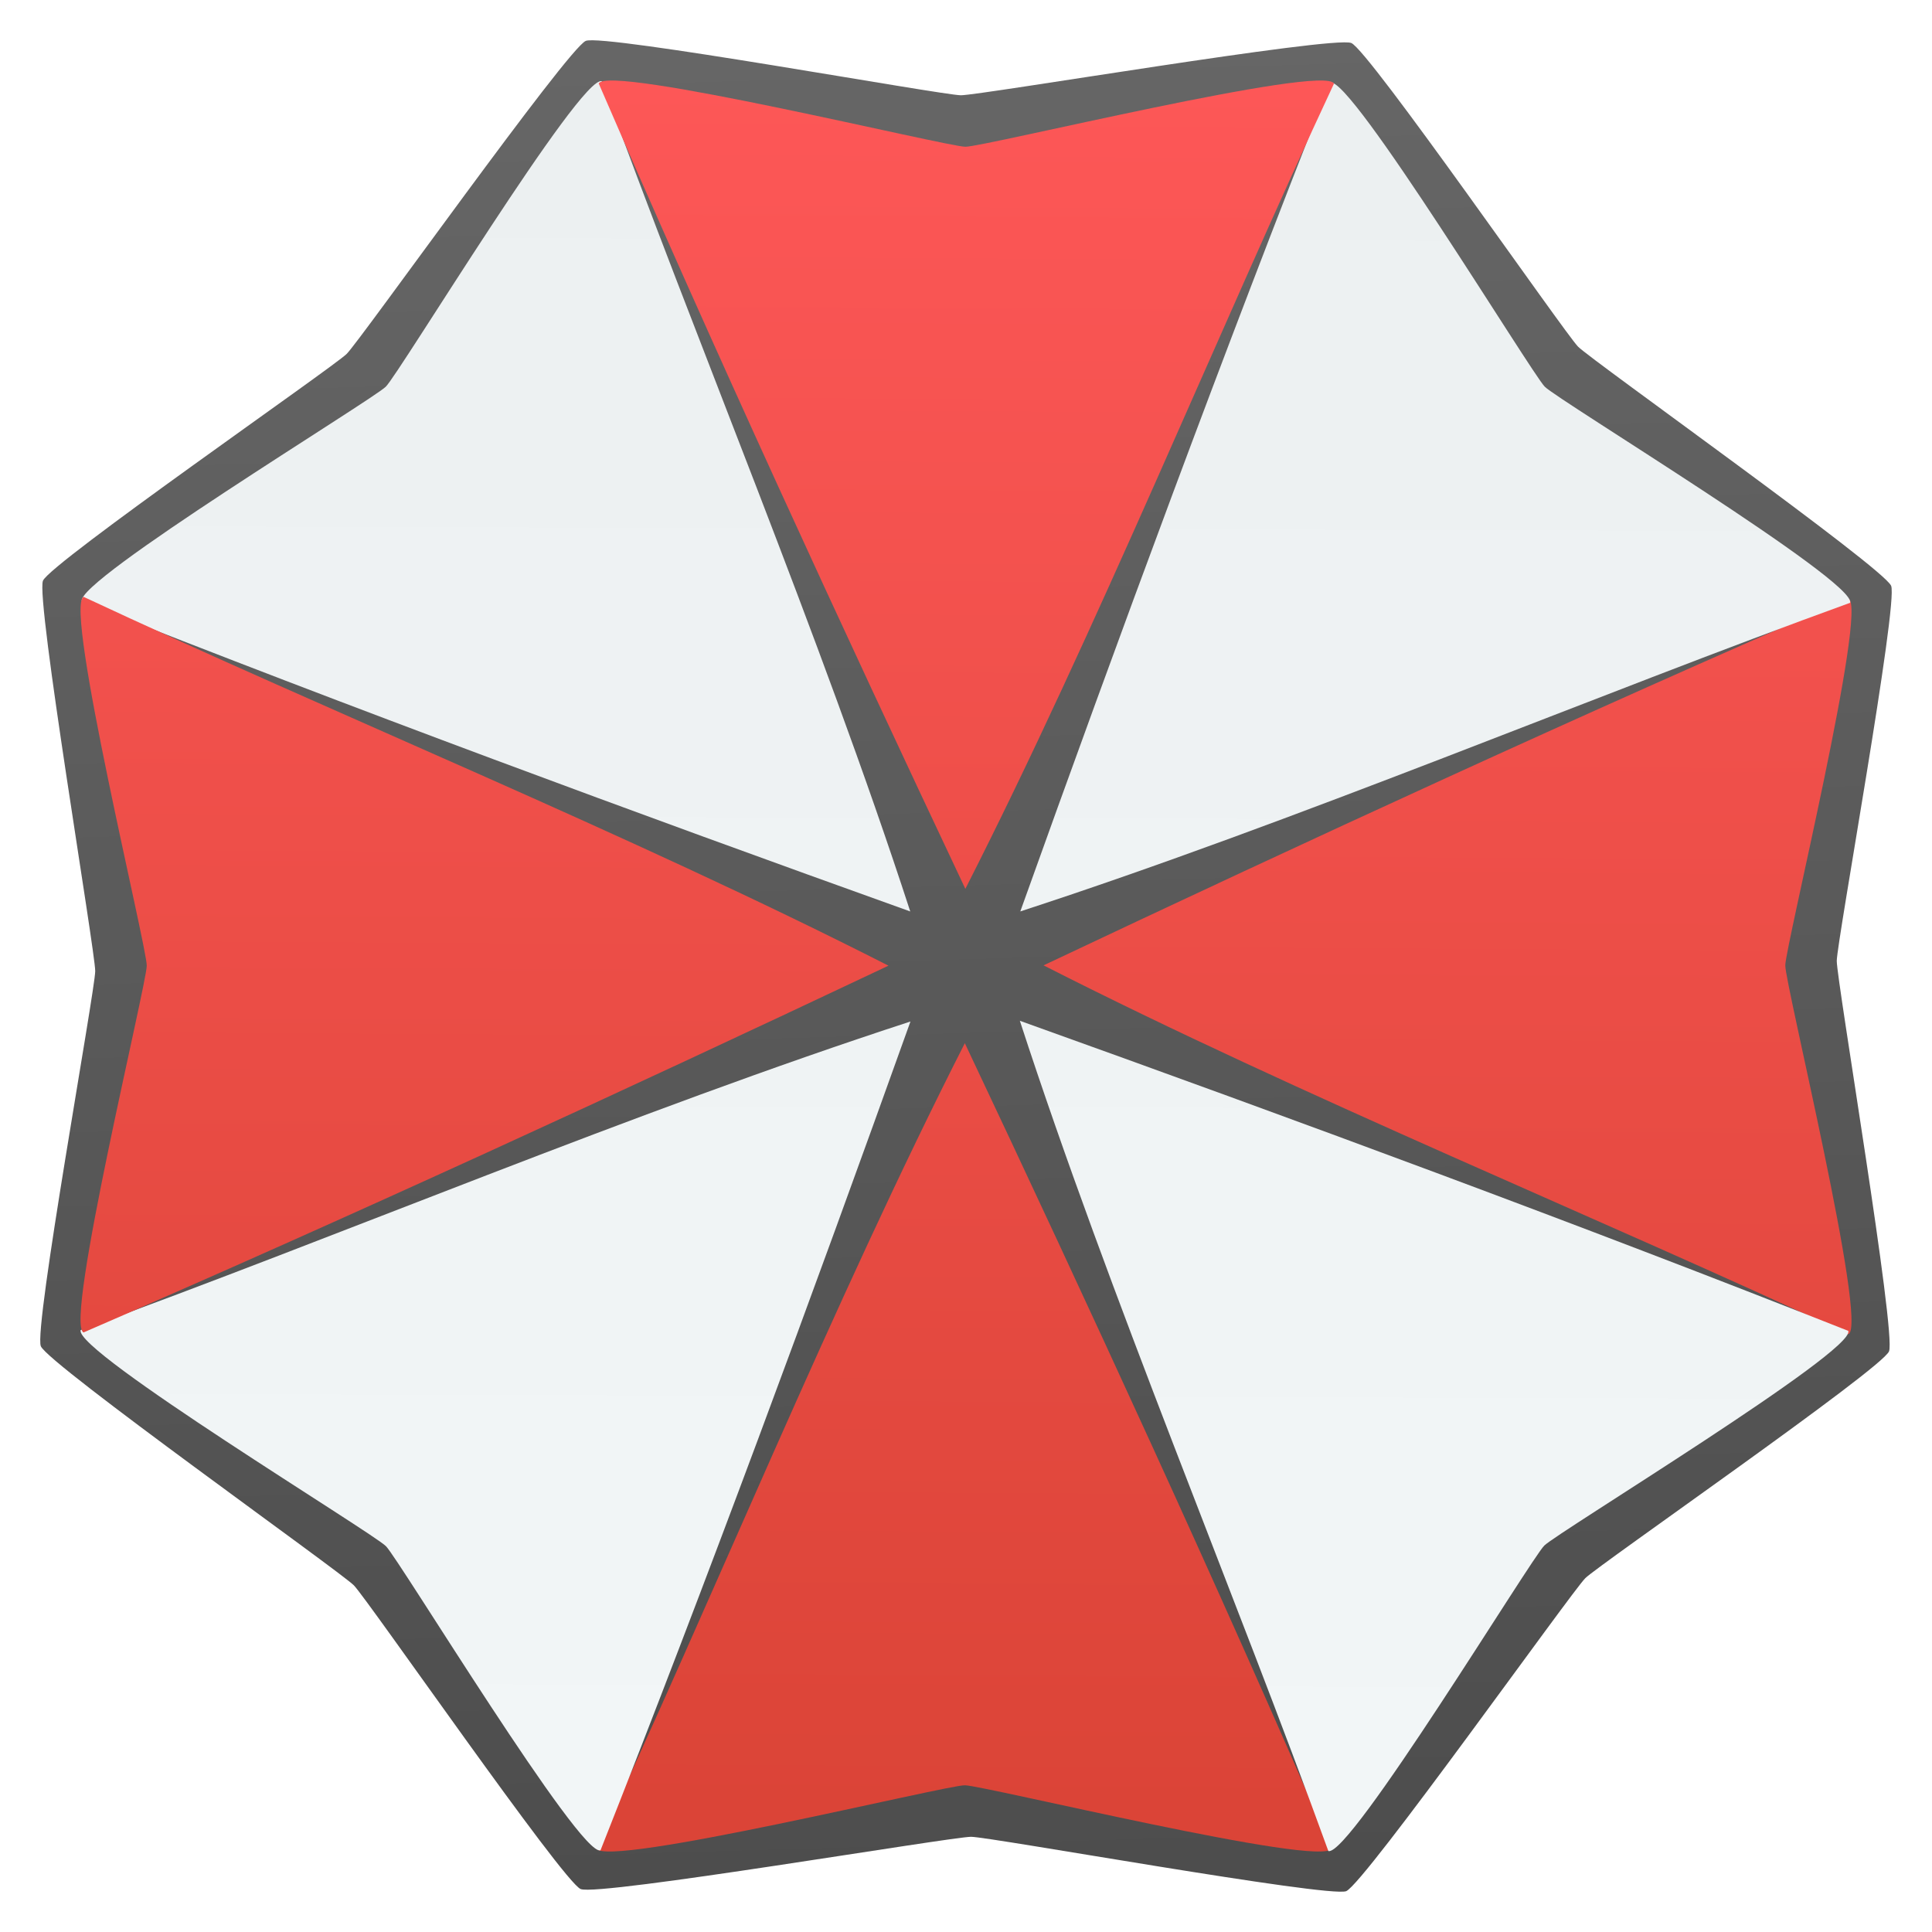
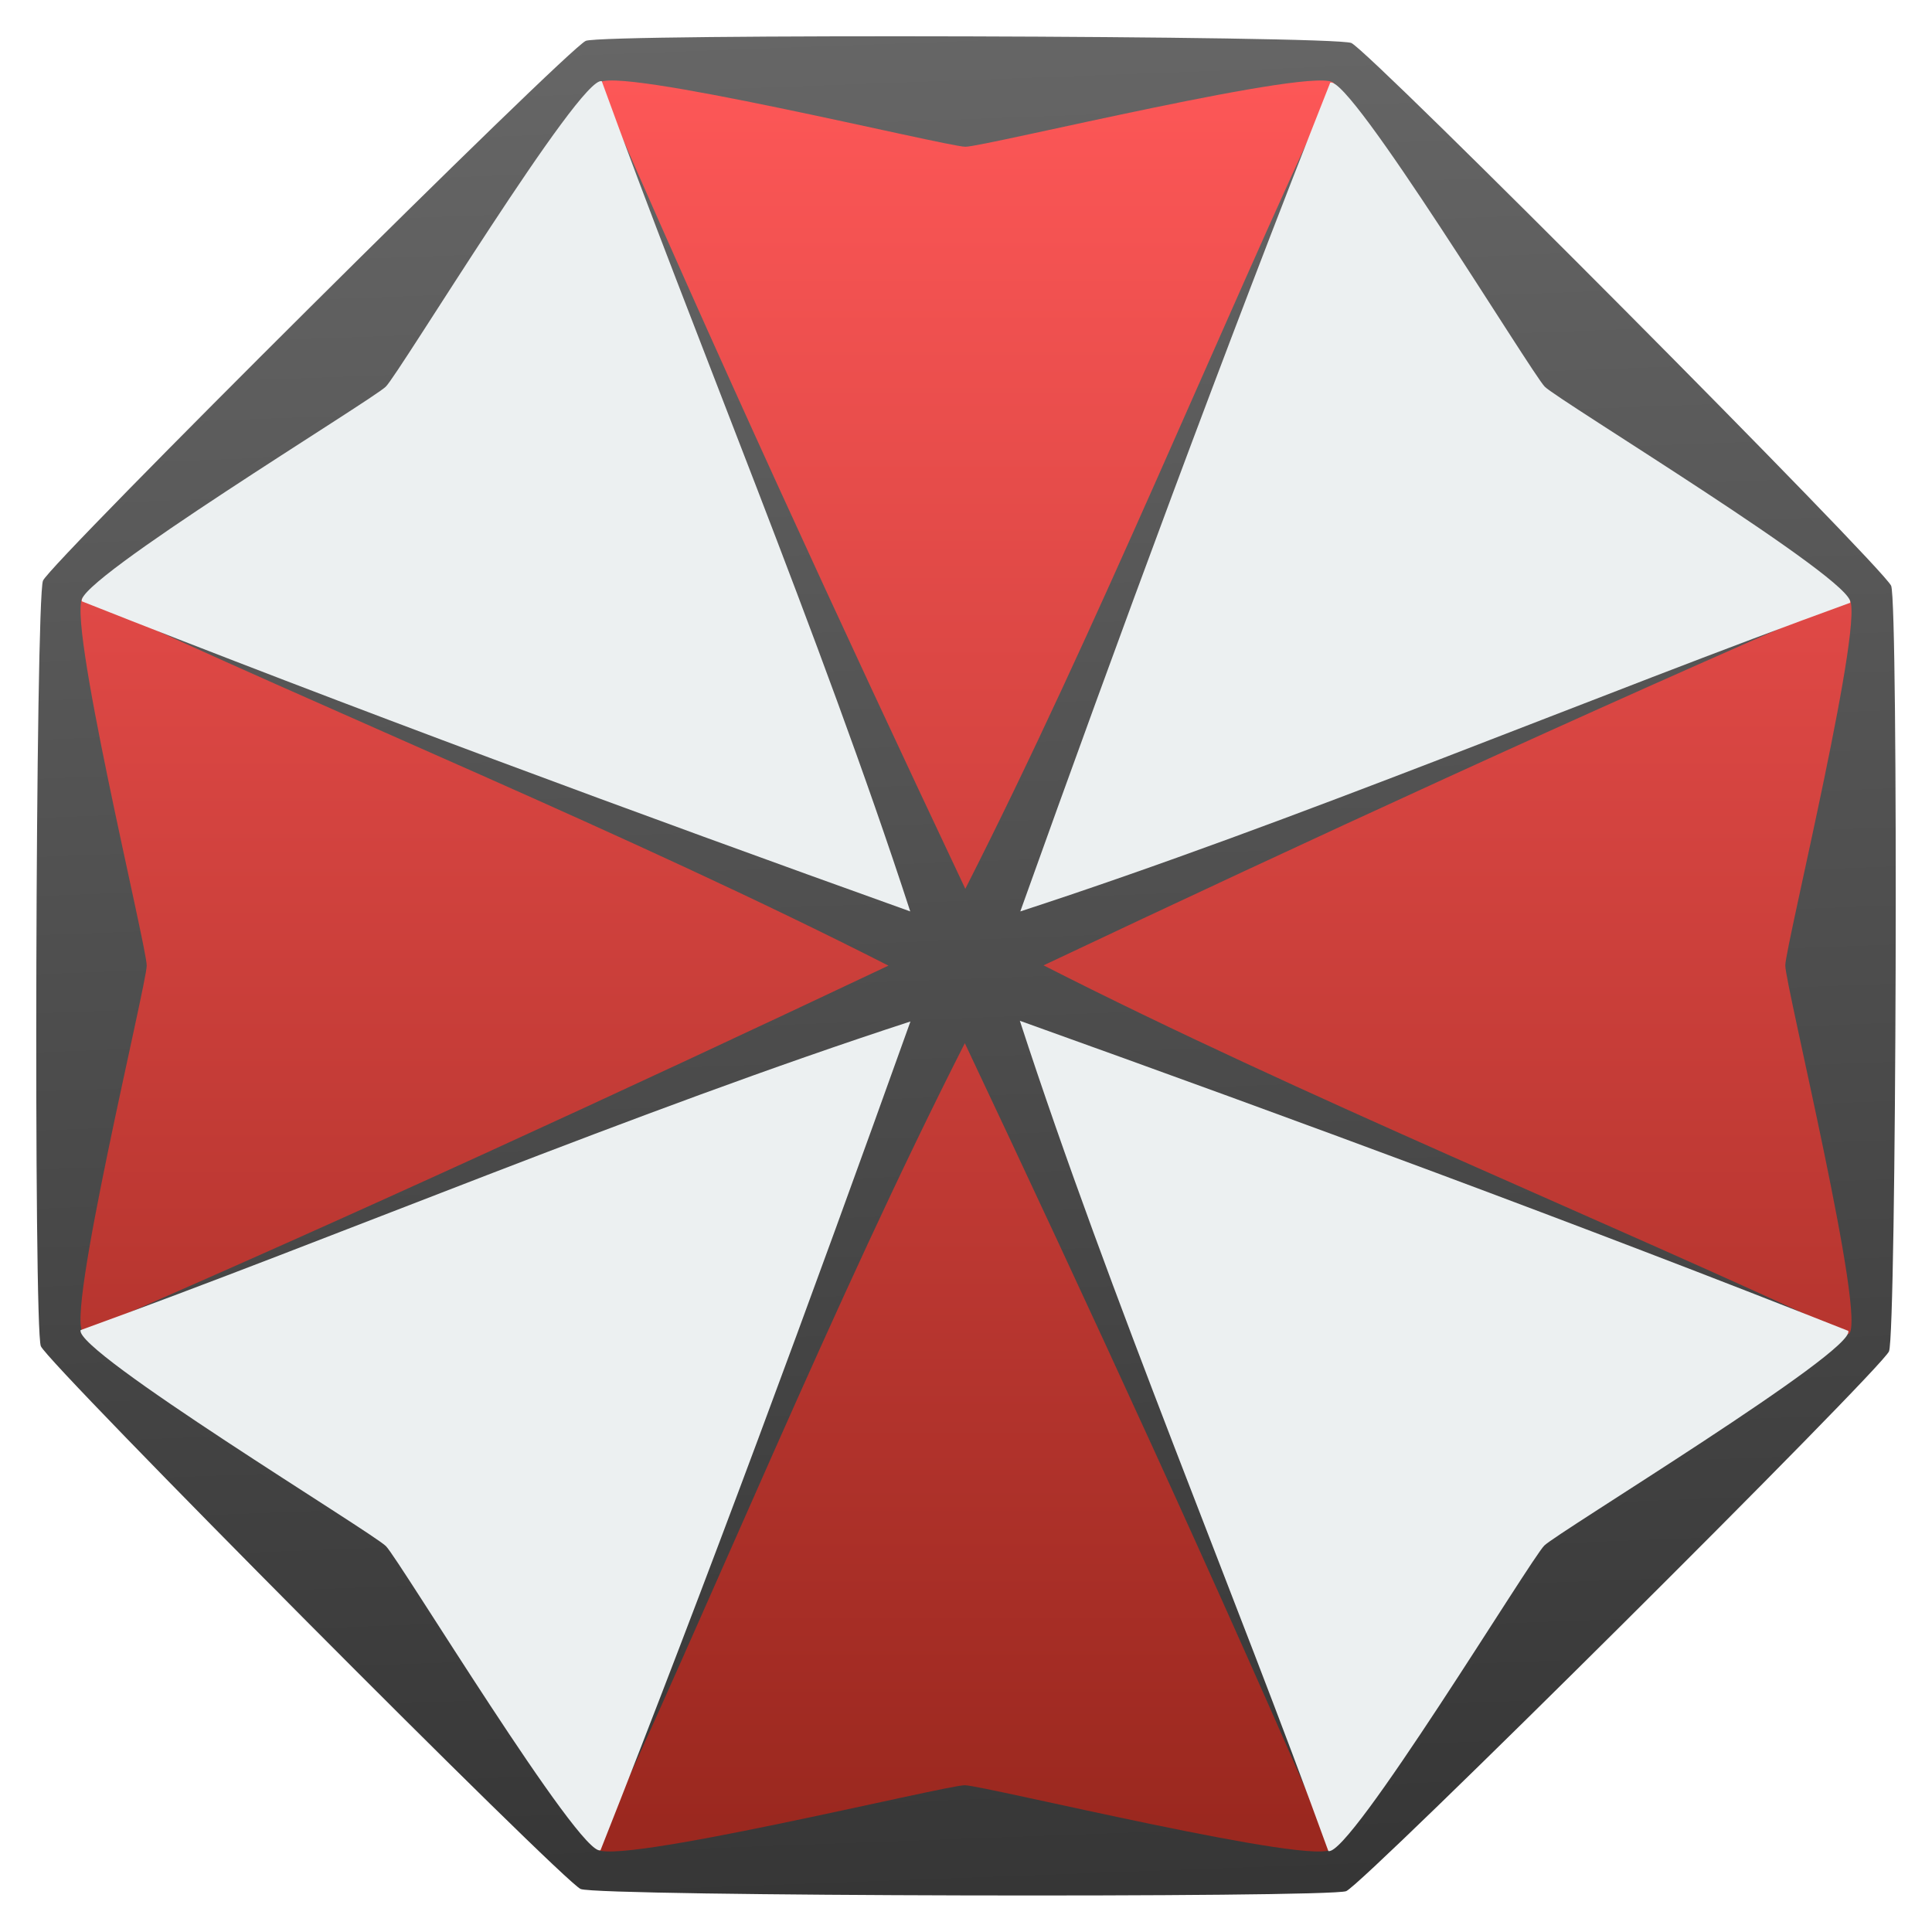
- <svg xmlns="http://www.w3.org/2000/svg" height="48" viewBox="0 0 48 48" width="48">
-   <linearGradient id="a" gradientUnits="userSpaceOnUse" x1="27.782" x2="20.485" y1="1048.976" y2="1006.824">
-     <stop offset="0" stop-color="#4d4d4d" />
-     <stop offset="1" stop-color="#666" />
-   </linearGradient>
-   <linearGradient id="b" gradientUnits="userSpaceOnUse" x1="23.922" x2="24.169" y1="1049.371" y2="1006.349">
-     <stop offset="0" stop-color="#db4437" />
-     <stop offset="1" stop-color="#fd5757" />
-   </linearGradient>
-   <linearGradient id="c" gradientUnits="userSpaceOnUse" x1="24.379" x2="24.504" y1="1049.83" y2="1006.717">
-     <stop offset="0" stop-color="#f2f6f7" />
-     <stop offset="1" stop-color="#ecf0f1" />
-   </linearGradient>
-   <clipPath id="d">
-     <g>
-       <path d="m33.143 1006.438c-2.841 6.071-5.891 13.58-9.159 20.007-3.096-6.554-6.272-13.451-9.108-20.007.207-.49 8.642 1.569 9.108 1.57.447.01 8.909-2.062 9.159-1.57z" fill="#333" fill-opacity=".667" />
-       <path d="m45.966 1019.338c-6.299 2.283-13.764 5.435-20.617 7.668 2.443-6.824 5.073-13.948 7.7-20.59.493-.2 5.002 7.223 5.33 7.553.309.324 7.757 4.845 7.586 5.369z" fill="#333" fill-opacity=".667" />
-       <path d="m45.925 1037.51c-6.068-2.842-13.574-5.894-19.998-9.164 6.551-3.097 13.445-6.274 19.998-9.112.49.207-1.568 8.646-1.57 9.112-.01.448 2.061 8.913 1.57 9.164z" fill="#333" fill-opacity=".667" />
-       <path d="m33.002 1050.35c-2.282-6.302-5.432-13.77-7.664-20.627 6.821 2.445 13.942 5.075 20.581 7.704.2.493-7.219 5.004-7.55 5.333-.324.309-4.843 7.76-5.367 7.59z" fill="#333" fill-opacity=".667" />
-       <path d="m14.812 1050.287c2.841-6.071 5.891-13.58 9.159-20.007 3.096 6.554 6.272 13.452 9.108 20.007-.207.49-8.642-1.569-9.108-1.57-.447-.01-8.909 2.061-9.159 1.57z" fill="#333" fill-opacity=".667" />
-       <path d="m2.003 1037.408c6.299-2.283 13.764-5.435 20.617-7.667-2.443 6.824-5.073 13.948-7.7 20.59-.493.2-5.002-7.223-5.33-7.553-.309-.324-7.757-4.845-7.586-5.369z" fill="#333" fill-opacity=".667" />
-       <path d="m2.076 1019.19c6.068 2.842 13.574 5.894 19.998 9.164-6.551 3.097-13.445 6.274-19.998 9.112-.49-.207 1.568-8.646 1.57-9.112.01-.448-2.061-8.913-1.569-9.164z" fill="#333" fill-opacity=".667" />
-       <path d="m14.951 1006.38c2.282 6.302 5.432 13.77 7.664 20.627-6.821-2.445-13.942-5.075-20.581-7.704-.2-.493 7.219-5.004 7.55-5.333.324-.309 4.843-7.76 5.367-7.59z" fill="#333" fill-opacity=".667" />
-       <path d="m35.268 1048.166c-.391.214-8.362-.073-8.797-.012-.453.064-8.354 2.599-8.797 2.488-.427-.106-5.861-5.964-6.212-6.229-.365-.275-7.744-4.069-7.98-4.461-.227-.377.073-8.361.012-8.797-.064-.453-2.598-8.354-2.488-8.797.106-.427 5.964-5.861 6.229-6.212.275-.365 4.069-7.744 4.461-7.98.377-.227 8.362.073 8.797.012.453-.064 8.354-2.599 8.797-2.488.427.106 5.861 5.964 6.212 6.229.365.275 7.744 4.069 7.98 4.461.227.377-.073 8.361-.012 8.797.064.453 2.598 8.354 2.488 8.797-.106.427-5.964 5.861-6.229 6.212-.275.365-4.057 7.728-4.461 7.98 0 0 0-0-0-0z" fill="url(#a)" transform="matrix(1.05961 .1521054 -.1521055 1.05961 155.5077 -64.66399)" />
-       <g fill="url(#c)">
-         <path d="m45.966 1019.338c-6.299 2.283-13.764 5.435-20.617 7.668 2.443-6.824 5.073-13.948 7.7-20.59.493-.2 5.002 7.223 5.33 7.553.309.324 7.757 4.845 7.586 5.369z" fill="url(#c)" />
-         <path d="m33.002 1050.35c-2.282-6.302-5.432-13.77-7.664-20.627 6.821 2.445 13.942 5.075 20.581 7.704.2.493-7.219 5.004-7.55 5.333-.324.309-4.843 7.76-5.367 7.59z" fill="url(#c)" />
-         <path d="m2.003 1037.408c6.299-2.283 13.764-5.435 20.617-7.667-2.443 6.824-5.073 13.948-7.7 20.59-.493.2-5.002-7.223-5.33-7.553-.309-.324-7.757-4.845-7.586-5.369z" fill="url(#c)" />
-         <path d="m14.951 1006.38c2.282 6.302 5.432 13.77 7.664 20.627-6.821-2.445-13.942-5.075-20.581-7.704-.2-.493 7.219-5.004 7.55-5.333.324-.309 4.843-7.76 5.367-7.59z" fill="url(#c)" />
-       </g>
-       <path d="m45.925 1037.51c-6.068-2.842-13.574-5.894-19.998-9.164 6.551-3.097 13.445-6.274 19.998-9.112.49.207-1.568 8.646-1.57 9.112-.01.448 2.061 8.913 1.57 9.164z" fill="url(#b)" />
-       <path d="m14.812 1050.287c2.841-6.071 5.891-13.58 9.159-20.007 3.096 6.554 6.272 13.452 9.108 20.007-.207.49-8.642-1.569-9.108-1.57-.447-.01-8.909 2.061-9.159 1.57z" fill="url(#b)" />
-       <path d="m33.143 1006.438c-2.841 6.071-5.891 13.58-9.159 20.007-3.096-6.554-6.272-13.451-9.108-20.007.207-.49 8.642 1.569 9.108 1.57.447.01 8.909-2.062 9.159-1.57z" fill="url(#b)" />
-       <path d="m2.076 1019.19c6.068 2.842 13.574 5.894 19.998 9.164-6.551 3.097-13.445 6.274-19.998 9.112-.49-.207 1.568-8.646 1.57-9.112.01-.448-2.061-8.913-1.569-9.164z" fill="url(#b)" />
-     </g>
-   </clipPath>
-   <g transform="translate(0 -1004.362)">
-     <g fill="#333" fill-opacity=".667">
-       <path d="m33.143 1006.438c-2.841 6.071-5.891 13.58-9.159 20.007-3.096-6.554-6.272-13.451-9.108-20.007.207-.49 8.642 1.569 9.108 1.57.447.01 8.909-2.062 9.159-1.57z" />
-       <path d="m45.966 1019.338c-6.299 2.283-13.764 5.435-20.617 7.668 2.443-6.824 5.073-13.948 7.7-20.59.493-.2 5.002 7.223 5.33 7.553.309.324 7.757 4.845 7.586 5.369z" />
-       <path d="m45.925 1037.51c-6.068-2.842-13.574-5.894-19.998-9.164 6.551-3.097 13.445-6.274 19.998-9.112.49.207-1.568 8.646-1.57 9.112-.01.448 2.061 8.913 1.57 9.164z" />
-       <path d="m33.002 1050.35c-2.282-6.302-5.432-13.77-7.664-20.627 6.821 2.445 13.942 5.075 20.581 7.704.2.493-7.219 5.004-7.55 5.333-.324.309-4.843 7.76-5.367 7.59z" />
-       <path d="m14.812 1050.287c2.841-6.071 5.891-13.58 9.159-20.007 3.096 6.554 6.272 13.452 9.108 20.007-.207.49-8.642-1.569-9.108-1.57-.447-.01-8.909 2.061-9.159 1.57z" />
-       <path d="m2.003 1037.408c6.299-2.283 13.764-5.435 20.617-7.667-2.443 6.824-5.073 13.948-7.7 20.59-.493.2-5.002-7.223-5.33-7.553-.309-.324-7.757-4.845-7.586-5.369z" />
-       <path d="m2.076 1019.19c6.068 2.842 13.574 5.894 19.998 9.164-6.551 3.097-13.445 6.274-19.998 9.112-.49-.207 1.568-8.646 1.57-9.112.01-.448-2.061-8.913-1.569-9.164z" />
-       <path d="m14.951 1006.38c2.282 6.302 5.432 13.77 7.664 20.627-6.821-2.445-13.942-5.075-20.581-7.704-.2-.493 7.219-5.004 7.55-5.333.324-.309 4.843-7.76 5.367-7.59z" />
-     </g>
-     <path d="m35.268 1048.166c-.391.214-8.362-.073-8.797-.012-.453.064-8.354 2.599-8.797 2.488-.427-.106-5.861-5.964-6.212-6.229-.365-.275-7.744-4.069-7.98-4.461-.227-.377.073-8.361.012-8.797-.064-.453-2.598-8.354-2.488-8.797.106-.427 5.964-5.861 6.229-6.212.275-.365 4.069-7.744 4.461-7.98.377-.227 8.362.073 8.797.012.453-.064 8.354-2.599 8.797-2.488.427.106 5.861 5.964 6.212 6.229.365.275 7.744 4.069 7.98 4.461.227.377-.073 8.361-.012 8.797.064.453 2.598 8.354 2.488 8.797-.106.427-5.964 5.861-6.229 6.212-.275.365-4.057 7.728-4.461 7.98 0 0 0-0-0-0z" fill="url(#a)" transform="matrix(1.05961 .1521054 -.1521055 1.05961 155.5077 -64.66399)" />
-     <path d="m45.925 1037.51c-6.068-2.842-13.574-5.894-19.998-9.164 6.551-3.097 13.445-6.274 19.998-9.112.49.207-1.568 8.646-1.57 9.112-.01.448 2.061 8.913 1.57 9.164z" fill="url(#b)" />
-     <g clip-path="url(#d)" fill-opacity=".078" stroke-width="2">
-       <path d="m33.143 1006.438c-2.841 6.071-5.891 13.58-9.159 20.007l70.711 70.711c3.268-6.427 6.318-13.936 9.159-20.007z" />
-       <path d="m23.983 1026.444c-3.096-6.554-6.272-13.451-9.108-20.007l70.711 70.711c2.836 6.555 6.012 13.453 9.108 20.007z" />
-       <path d="m14.876 1006.438c.207-.49 8.642 1.569 9.108 1.57l70.711 70.711c-.466 0-8.901-2.061-9.108-1.57z" />
-       <path d="m23.983 1008.008c.442.01 8.719-2.015 9.148-1.586l70.711 70.711c-.429-.429-8.705 1.596-9.148 1.586z" />
-       <path d="m33.131 1006.422c.005 0 .009.01.012.016l70.711 70.711c-.003-.01-.007-.011-.012-.016z" />
-     </g>
-     <path d="m45.966 1019.338c-6.299 2.283-13.764 5.435-20.617 7.668 2.443-6.824 5.073-13.948 7.7-20.59.493-.2 5.002 7.223 5.33 7.553.309.324 7.757 4.845 7.586 5.369z" fill="url(#c)" />
-     <path d="m14.812 1050.287c2.841-6.071 5.891-13.58 9.159-20.007 3.096 6.554 6.272 13.452 9.108 20.007-.207.49-8.642-1.569-9.108-1.57-.447-.01-8.909 2.061-9.159 1.57z" fill="url(#b)" />
-     <path d="m2.003 1037.408c6.299-2.283 13.764-5.435 20.617-7.667-2.443 6.824-5.073 13.948-7.7 20.59-.493.2-5.002-7.223-5.33-7.553-.309-.324-7.757-4.845-7.586-5.369z" fill="url(#c)" />
-     <path d="m14.951 1006.38c2.282 6.302 5.432 13.77 7.664 20.627-6.821-2.445-13.942-5.075-20.581-7.704-.2-.493 7.219-5.004 7.55-5.333.324-.309 4.843-7.76 5.367-7.59z" fill="url(#c)" />
-     <path d="m33.143 1006.438c-2.841 6.071-5.891 13.58-9.159 20.007-3.096-6.554-6.272-13.451-9.108-20.007.207-.49 8.642 1.569 9.108 1.57.447.01 8.909-2.062 9.159-1.57z" fill="url(#b)" />
-     <path d="m2.076 1019.19c6.068 2.842 13.574 5.894 19.998 9.164-6.551 3.097-13.445 6.274-19.998 9.112-.49-.207 1.568-8.646 1.57-9.112.01-.448-2.061-8.913-1.569-9.164z" fill="url(#b)" />
-     <path d="m33.002 1050.35c-2.282-6.302-5.432-13.77-7.664-20.627 6.821 2.445 13.942 5.075 20.581 7.704.2.493-7.219 5.004-7.55 5.333-.324.309-4.843 7.76-5.367 7.59z" fill="url(#c)" />
-   </g>
+ <svg xmlns="http://www.w3.org/2000/svg" style="clip-rule:evenodd;fill-rule:evenodd;stroke-linejoin:round;stroke-miterlimit:2" version="1.1" viewBox="0 0 48 48">
+   <path d="m33.446 46.985c-0.447 0.168-18.566 0.132-19.019-0.053-0.436-0.177-13.222-13.035-13.412-13.486-0.183-0.434-0.132-18.566 0.053-19.019 0.177-0.436 13.035-13.222 13.486-13.412 0.434-0.182 18.566-0.132 19.019 0.053 0.436 0.178 13.222 13.035 13.412 13.486 0.183 0.434 0.132 18.566-0.053 19.019-0.177 0.436-13.019 13.207-13.486 13.412z" style="fill-rule:nonzero;fill:url(#_Linear1)" />
+   <path d="m14.812 45.924c2.841-6.07 5.891-13.58 9.159-20.006 3.096 6.554 6.272 13.451 9.108 20.006-0.207 0.491-8.642-1.568-9.108-1.57-0.447-0.01-8.907 2.061-9.159 1.57zm31.113-12.776c-6.068-2.842-13.574-5.894-19.998-9.164 6.551-3.097 13.445-6.274 19.998-9.112 0.49 0.208-1.568 8.646-1.57 9.112-0.01 0.448 2.061 8.914 1.57 9.164zm-43.849-18.32c6.067 2.842 13.573 5.894 19.997 9.163-6.551 3.097-13.445 6.275-19.998 9.112-0.49-0.207 1.568-8.645 1.57-9.112 0.01-0.447-2.061-8.913-1.569-9.163zm31.067-12.753c-2.841 6.071-5.892 13.58-9.16 20.007-3.095-6.554-6.271-13.451-9.107-20.007 0.207-0.49 8.641 1.569 9.107 1.571 0.448 0.01 8.908-2.061 9.16-1.571z" style="fill-rule:nonzero;fill:url(#_Linear2)" />
+   <path d="m33.002 45.988c-2.282-6.302-5.432-13.77-7.664-20.627 6.821 2.445 13.942 5.075 20.581 7.704 0.2 0.494-7.22 5.005-7.55 5.333-0.324 0.309-4.842 7.759-5.367 7.59zm-30.999-12.942c6.3-2.283 13.764-5.435 20.617-7.668-2.443 6.825-5.072 13.949-7.7 20.59-0.493 0.201-5.002-7.222-5.33-7.553-0.31-0.324-7.756-4.844-7.587-5.369zm12.948-31.028c2.282 6.302 5.432 13.77 7.664 20.626-6.821-2.445-13.942-5.075-20.581-7.704-0.2-0.493 7.219-5.004 7.55-5.333 0.324-0.309 4.842-7.759 5.367-7.589zm31.015 12.958c-6.299 2.283-13.764 5.435-20.617 7.668 2.443-6.825 5.072-13.949 7.7-20.59 0.493-0.201 5.002 7.222 5.33 7.553 0.31 0.324 7.757 4.845 7.587 5.369z" style="fill-rule:nonzero;fill:url(#_Linear3)" />
+   <defs>
+     <linearGradient id="_Linear1" x2="1" gradientTransform="matrix(-1.32029,-45.7742,45.7742,-1.32029,25.3909,46.7044)" gradientUnits="userSpaceOnUse">
+       <stop style="stop-color:#363636" offset="0" />
+       <stop style="stop-color:#666" offset="1" />
+     </linearGradient>
+     <linearGradient id="_Linear2" x2="1" gradientTransform="matrix(-.063575 -43.0918 43.0918 -.063575 24.0091 45.1414)" gradientUnits="userSpaceOnUse">
+       <stop style="stop-color:#9b281f" offset="0" />
+       <stop style="stop-color:#fd5757" offset="1" />
+     </linearGradient>
+     <linearGradient id="_Linear3" x2="1" gradientTransform="matrix(.124365 -43.1132 43.1132 .124365 24.3792 1049.83)" gradientUnits="userSpaceOnUse">
+       <stop style="stop-color:#f2f6f7" offset="0" />
+       <stop style="stop-color:#ecf0f1" offset="1" />
+     </linearGradient>
+   </defs>
</svg>
